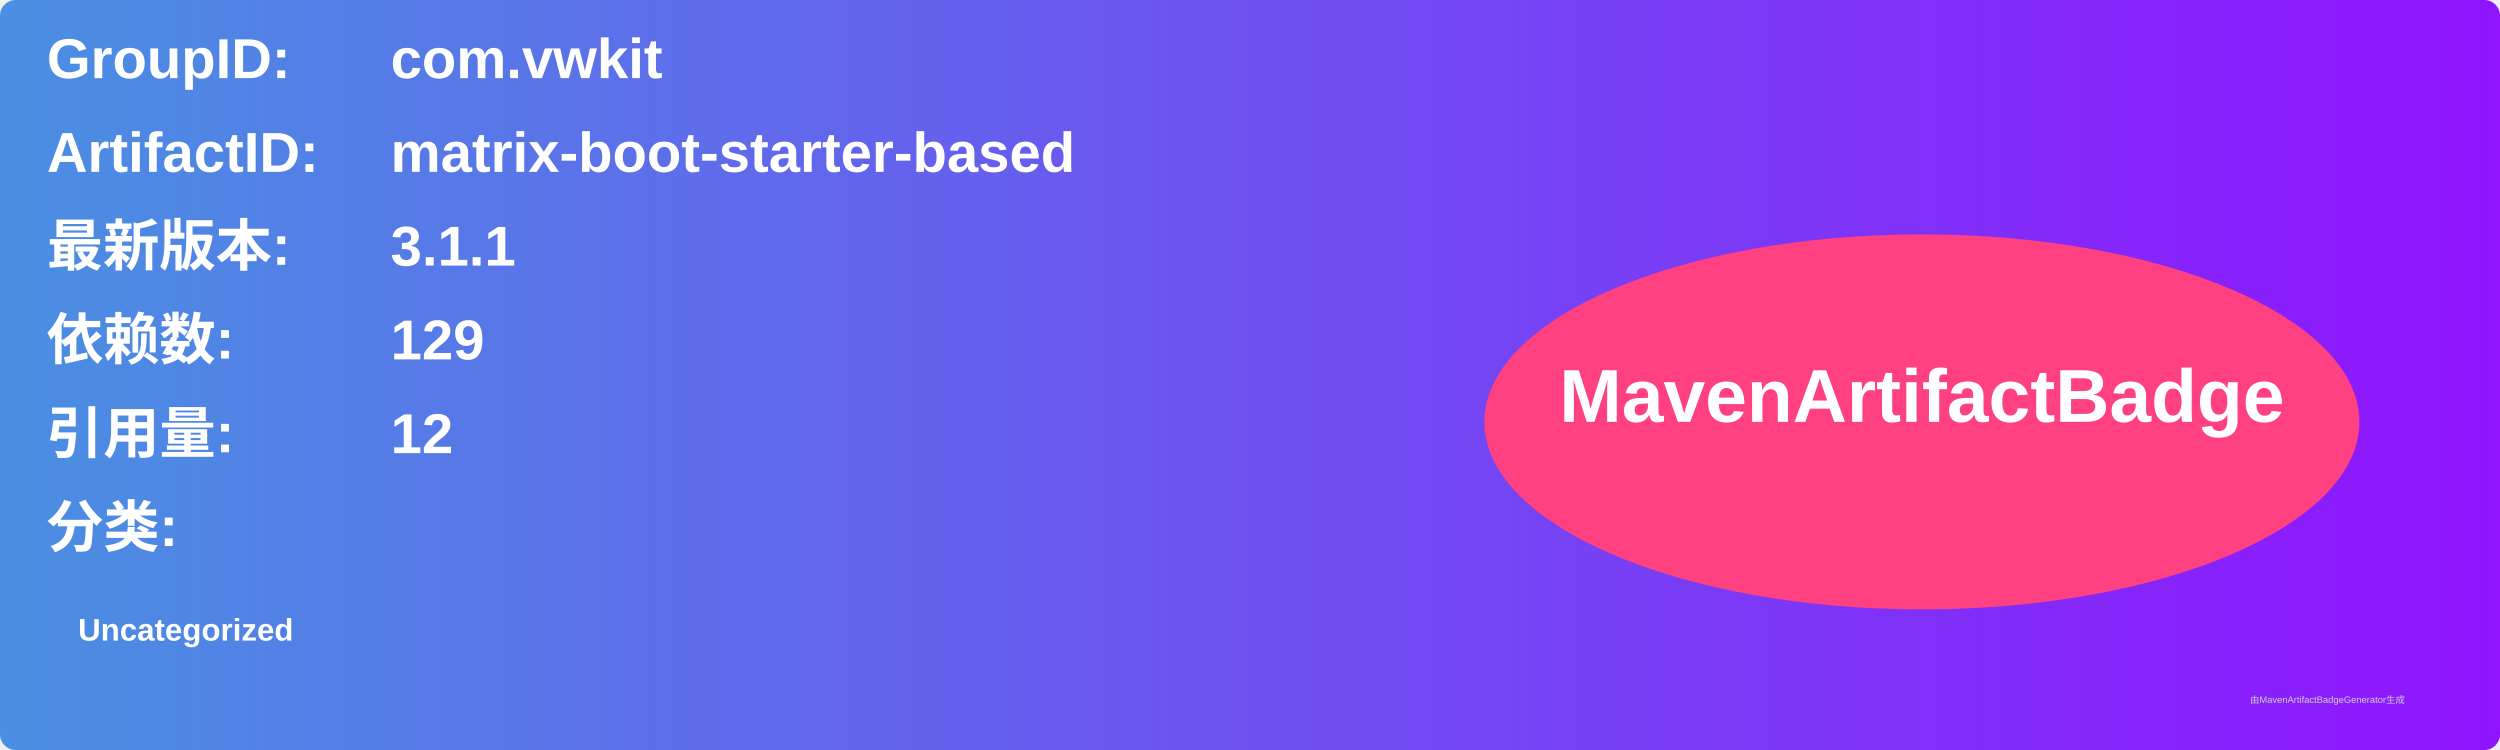
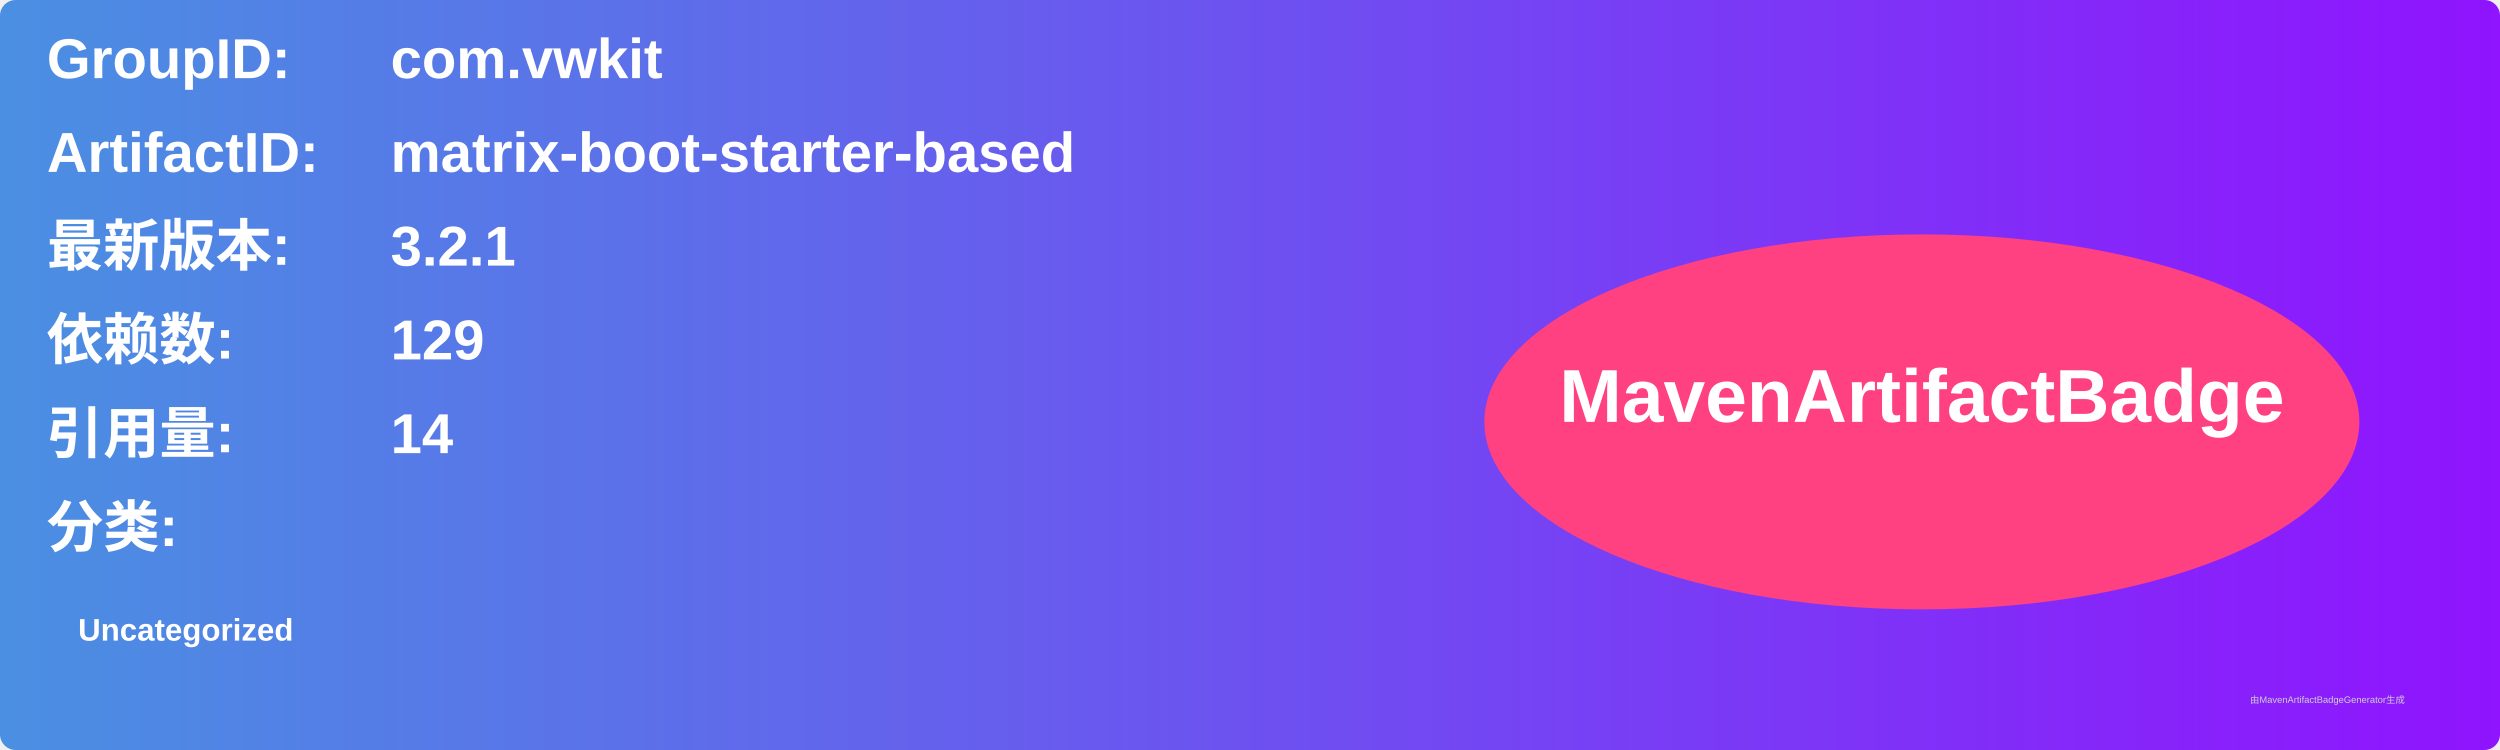
<svg xmlns="http://www.w3.org/2000/svg" width="800" height="240" viewBox="0 0 800 240">
  <linearGradient id="grad" x1="0%" y1="0%" x2="100%" y2="0%">
    <stop offset="0%" stop-color="#4a90e2" />
    <stop offset="100%" stop-color="#9013fe" />
  </linearGradient>
  <rect width="100%" height="100%" rx="5" ry="5" fill="url(#grad)" />
  <g transform="translate(15, 15)">
    <text x="0" y="10" font-family="Arial" font-size="18" fill="white" font-weight="bold" width="260">GroupID:</text>
    <text x="110" y="10" font-family="Arial" font-size="18" fill="white" font-weight="bold" width="460">com.vwkit</text>
    <text x="0" y="40" font-family="Arial" font-size="18" fill="white" font-weight="bold" width="260">ArtifactID:</text>
    <text x="110" y="40" font-family="Arial" font-size="18" fill="white" font-weight="bold" width="460">matrix-boot-starter-based</text>
    <text x="0" y="70" font-family="Arial" font-size="18" fill="white" font-weight="bold">最新版本:</text>
    <text x="110" y="70" font-family="Arial" font-size="18" fill="white" font-weight="bold">
-       <tspan font-weight="bold">3.1.1</tspan>
+       <tspan font-weight="bold">3.2.1</tspan>
    </text>
    <text x="0" y="100" font-family="Arial" font-size="18" fill="white" font-weight="bold">依赖数: </text>
    <text x="110" y="100" font-family="Arial" font-size="18" fill="white">
      <tspan font-weight="bold">129</tspan>
    </text>
    <text x="0" y="130" font-family="Arial" font-size="18" fill="white" font-weight="bold">引用量: </text>
    <text x="110" y="130" font-family="Arial" font-size="18" fill="white">
-       <tspan font-weight="bold">12</tspan>
+       <tspan font-weight="bold">14</tspan>
    </text>
    <text x="0" y="160" font-family="Arial" font-size="18" fill="white" font-weight="bold">分类:</text>
    <text x="10" y="190" font-family="Arial" font-size="10" fill="white">
      <tspan font-weight="bold">Uncategorized</tspan>
    </text>
    <ellipse cx="600" cy="120" rx="140" ry="60" fill="#ff4081" />
    <text x="600" y="120" text-anchor="middle" font-family="Arial" font-size="24" fill="white" font-weight="bold">MavenArtifactBadge</text>
  </g>
  <text x="720" y="225" font-family="Arial" font-size="3" fill="#d0d0d0">由MavenArtifactBadgeGenerator生成</text>
</svg>
